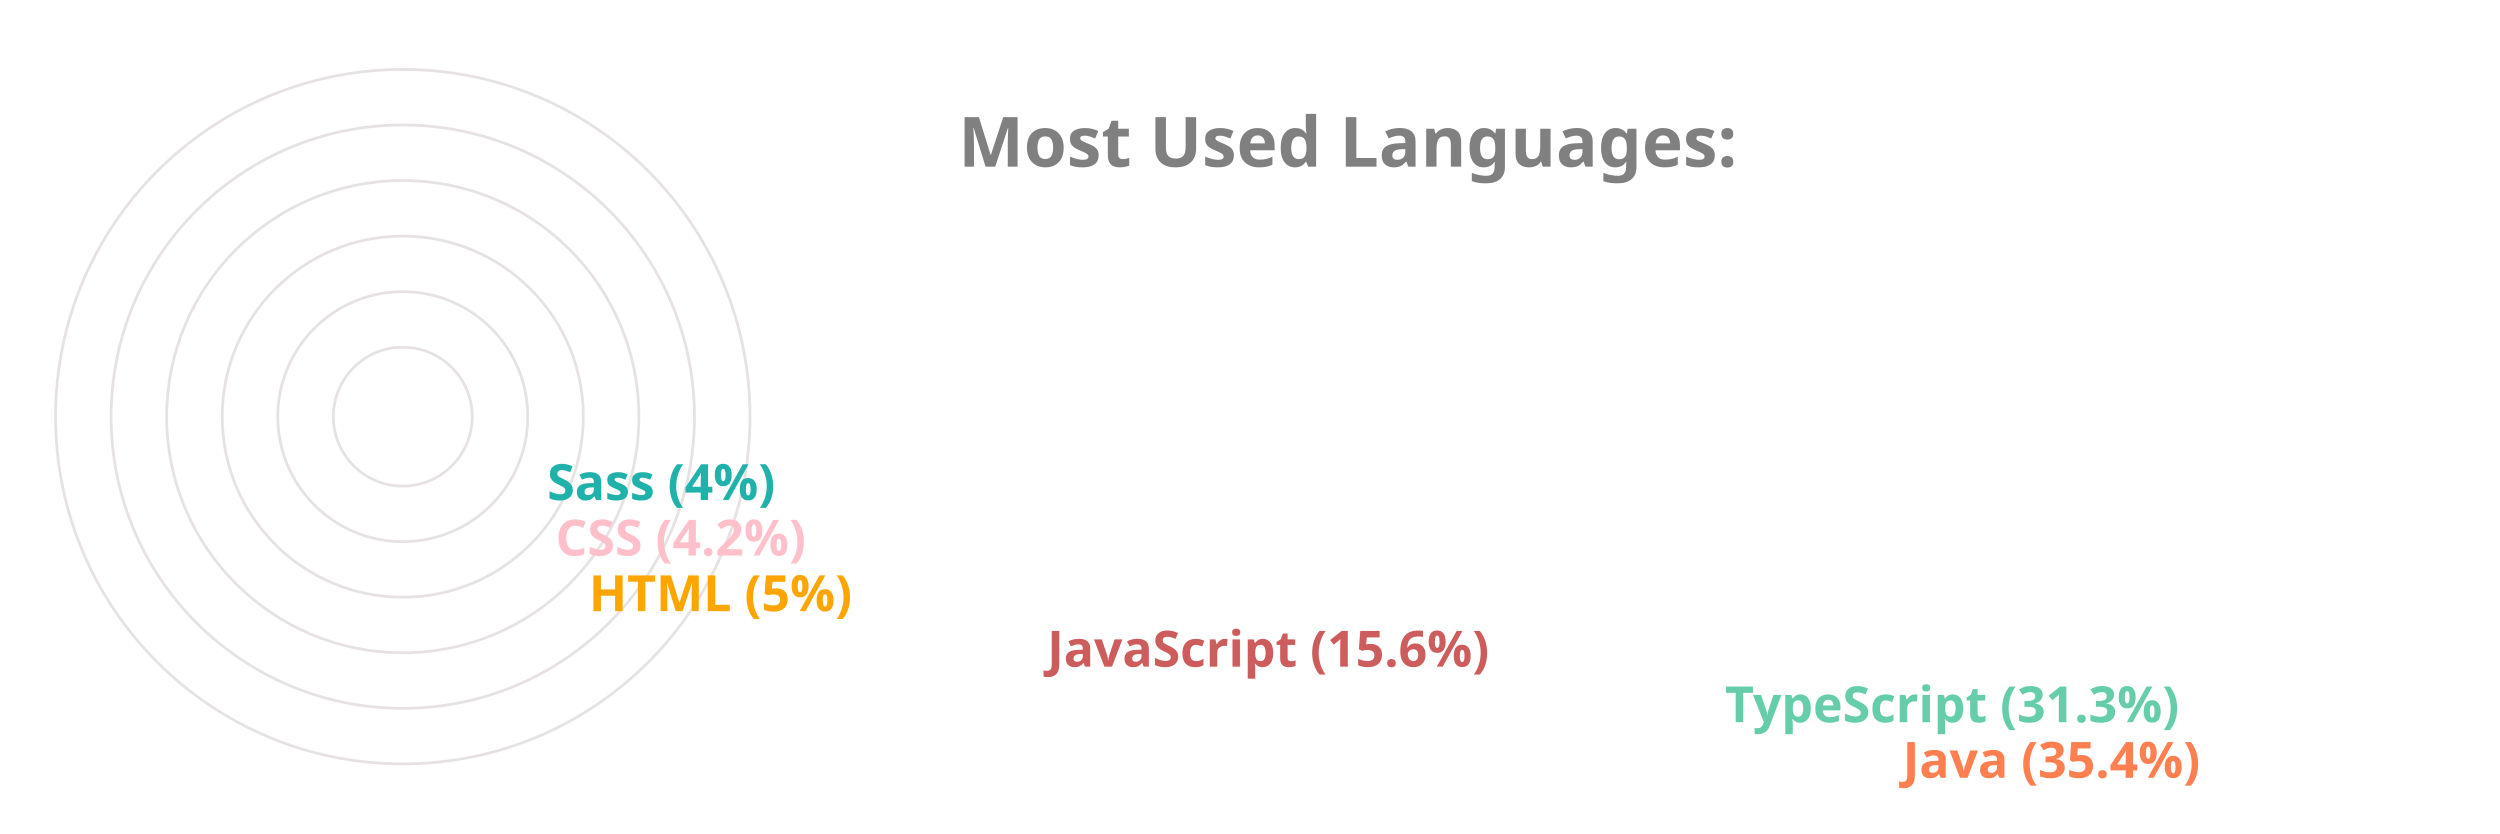
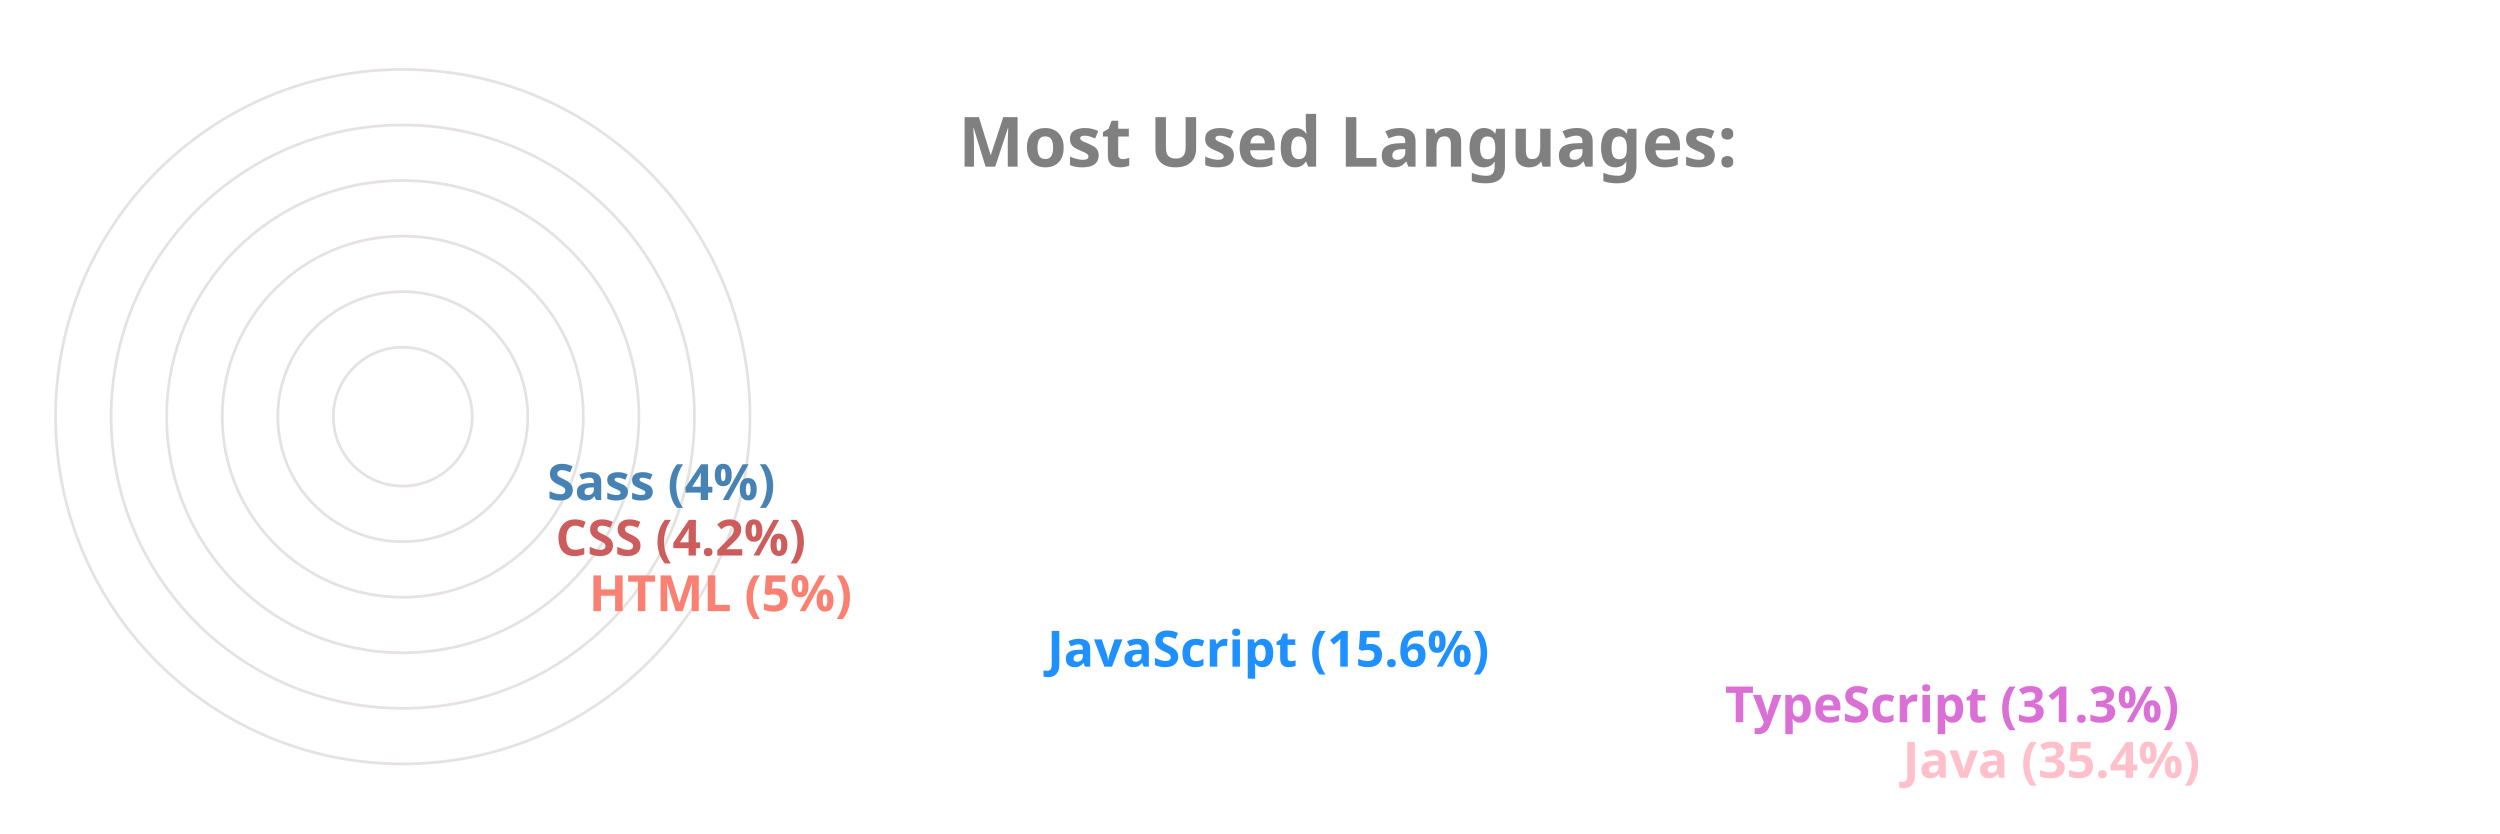
<svg xmlns="http://www.w3.org/2000/svg" viewBox="0 0 650 300" height="200px" width="600px">
  <style>
		.label {
			font: bold 25px sans-serif;
			color: #404040;
			-webkit-text-stroke: 1px white;
	  	}
		.name {
			font: bold 18px sans-serif;
			color: #404040;
	  	}

		.line {
			stroke-dasharray: 1000;
			stroke-dashoffset: 1000;
			animation: dash 3.5s ease-in-out forwards;	
			animation-iteration-count: infinite;
			animation-direction: alternate-reverse;
		}

		.path {
			stroke-dasharray: 1000;
			stroke-dashoffset: 1000;
			animation: dash 3.5s ease-in-out forwards;	
			animation-iteration-count: infinite;
			animation-direction: alternate-reverse;
		}
		  
		@keyframes dash {
			to {
				stroke-dashoffset: 0;
			}
		}

	</style>
  <g stroke="#E6E2E1" fill="none" stroke-width="1">
    <circle cx="20" cy="150" r="125" />
    <circle cx="20" cy="150" r="105" />
    <circle cx="20" cy="150" r="85" />
    <circle cx="20" cy="150" r="65" />
    <circle cx="20" cy="150" r="45" />
    <circle cx="20" cy="150" r="25" />
  </g>
  <g fill="none" stroke-width="20" class="line">
-     <line x2="550" y2="275" x1="20" y1="275" stroke="Coral" />
-     <line x2="486" y2="255" x1="20" y1="255" stroke="MediumAquaMarine" />
-     <line x2="242" y2="235" x1="20" y1="235" stroke="IndianRed" />
-     <line x2="77" y2="215" x1="20" y1="215" stroke="Orange" />
-     <line x2="65" y2="195" x1="20" y1="195" stroke="Pink" />
-     <line x2="62" y2="175" x1="20" y1="175" stroke="LightSeaGreen" />
+     <line x2="550" y2="275" x1="20" y1="275" stroke="Pink" />
+     <line x2="486" y2="255" x1="20" y1="255" stroke="Orchid" />
+     <line x2="242" y2="235" x1="20" y1="235" stroke="DodgerBlue" />
+     <line x2="77" y2="215" x1="20" y1="215" stroke="Salmon" />
+     <line x2="65" y2="195" x1="20" y1="195" stroke="IndianRed" />
+     <line x2="62" y2="175" x1="20" y1="175" stroke="SteelBlue" />
  </g>
  <g fill="none" stroke-width="20" stroke-linecap="round" class="path">
-     <path d="M 20 275 A 125 125 45 0 1 -82 78" stroke="Coral" />
-     <path d="M 20 255 A 105 105 45 0 1 -70 95" stroke="MediumAquaMarine" />
-     <path d="M 20 235 A 85 85 45 0 1 -61 126" stroke="IndianRed" />
-     <path d="M 20 215 A 65 65 45 0 1 -44 144" stroke="Orange" />
-     <path d="M 20 195 A 45 45 45 0 1 -24 146" stroke="Pink" />
-     <path d="M 20 175 A 25 25 45 0 1 -4 148" stroke="LightSeaGreen" />
+     <path d="M 20 275 A 125 125 45 0 1 -82 78" stroke="Pink" />
+     <path d="M 20 255 A 105 105 45 0 1 -70 95" stroke="Orchid" />
+     <path d="M 20 235 A 85 85 45 0 1 -61 126" stroke="DodgerBlue" />
+     <path d="M 20 215 A 65 65 45 0 1 -44 144" stroke="Salmon" />
+     <path d="M 20 195 A 45 45 45 0 1 -24 146" stroke="IndianRed" />
+     <path d="M 20 175 A 25 25 45 0 1 -4 148" stroke="SteelBlue" />
  </g>
  <g class="name">
-     <text x="560" y="280" fill="Coral">Java (35.4%)</text>
-     <text x="496" y="260" fill="MediumAquaMarine">TypeScript (31.3%)</text>
-     <text x="252" y="240" fill="IndianRed">JavaScript (15.6%)</text>
-     <text x="87" y="220" fill="Orange">HTML (5%)</text>
-     <text x="75" y="200" fill="Pink">CSS (4.2%)</text>
-     <text x="72" y="180" fill="LightSeaGreen">Sass (4%)</text>
+     <text x="560" y="280" fill="Pink">Java (35.4%)</text>
+     <text x="496" y="260" fill="Orchid">TypeScript (31.3%)</text>
+     <text x="252" y="240" fill="DodgerBlue">JavaScript (15.6%)</text>
+     <text x="87" y="220" fill="Salmon">HTML (5%)</text>
+     <text x="75" y="200" fill="IndianRed">CSS (4.2%)</text>
+     <text x="72" y="180" fill="SteelBlue">Sass (4%)</text>
  </g>
  <g class="label">
    <text x="220" y="60" fill="grey">Most Used Languages:</text>
  </g>
</svg>
